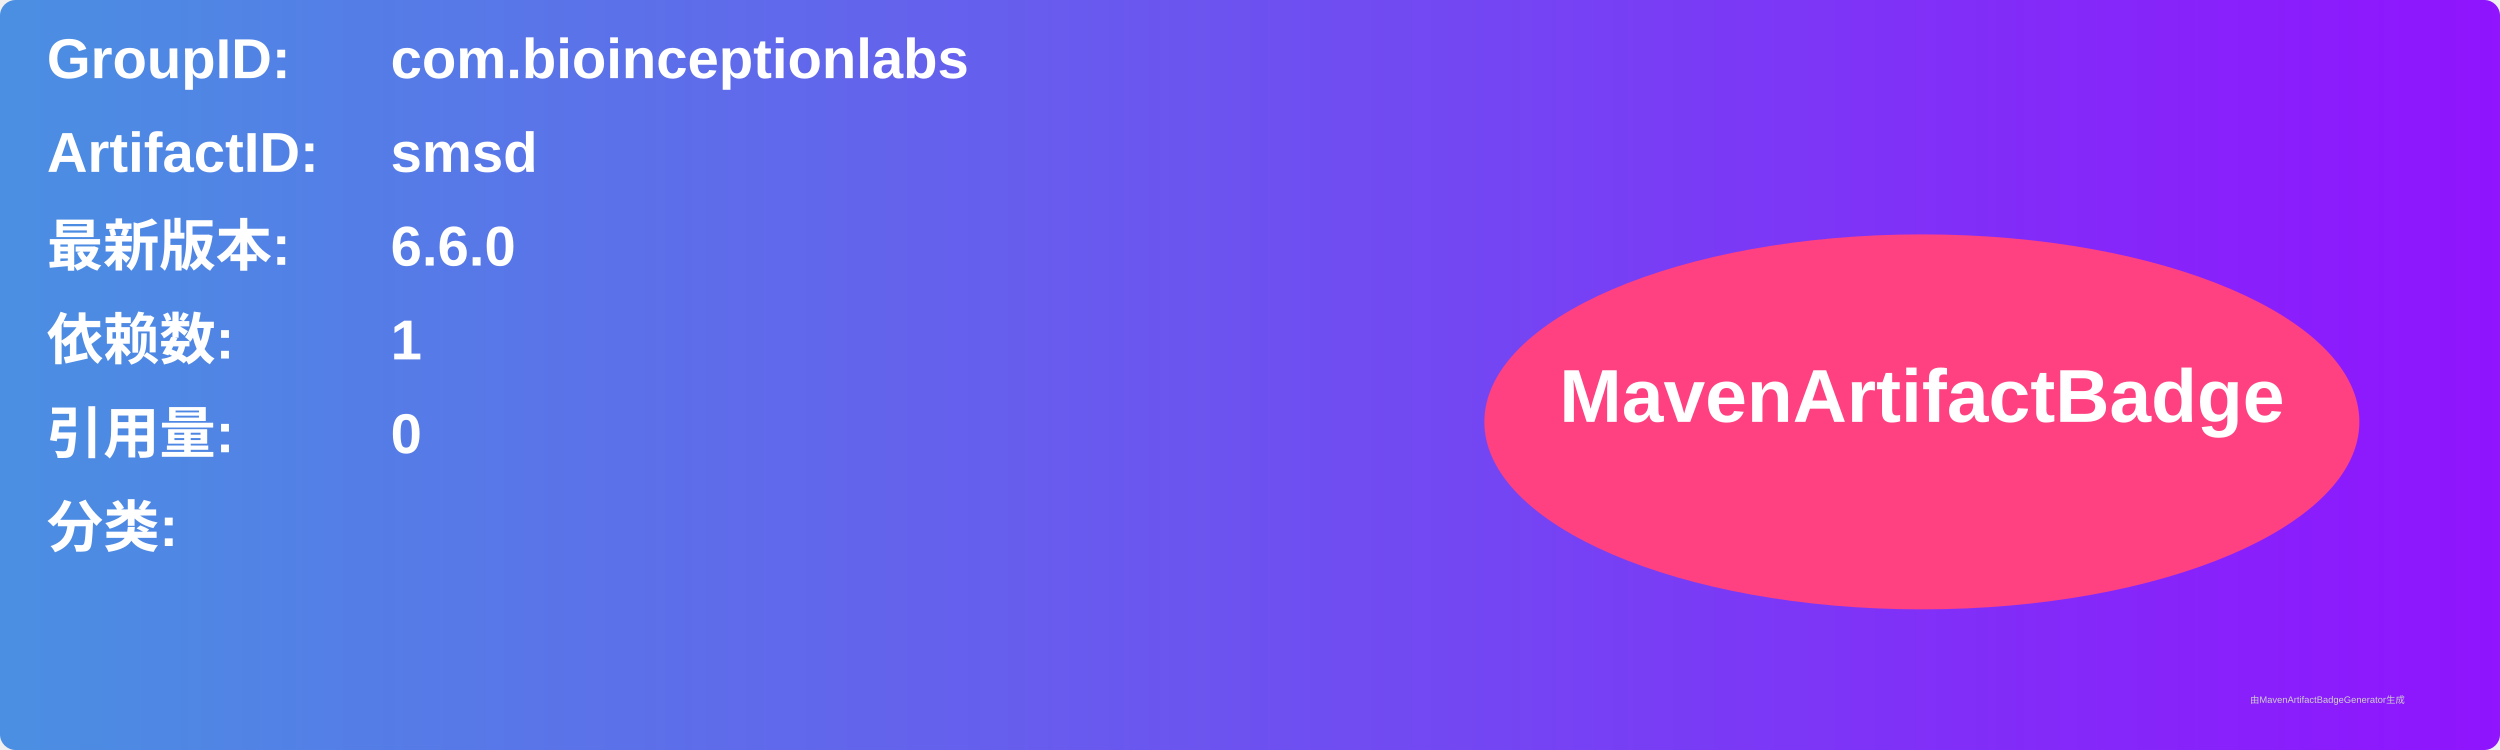
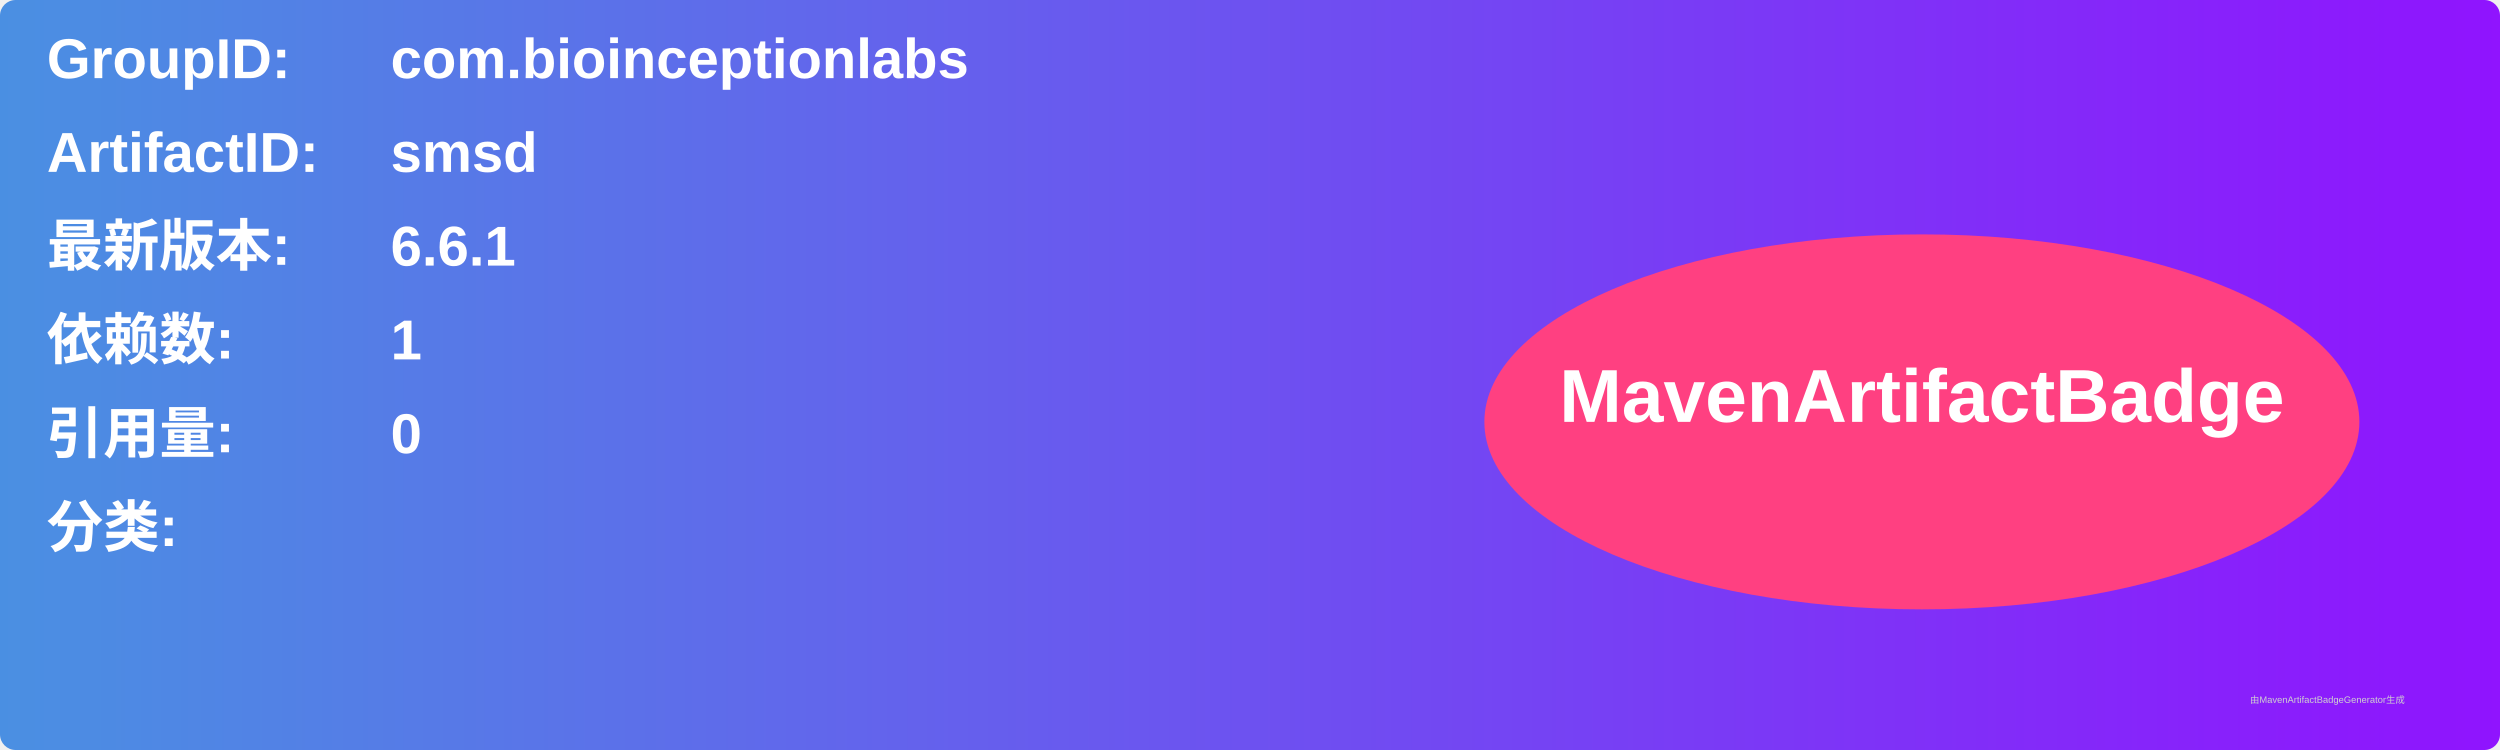
<svg xmlns="http://www.w3.org/2000/svg" width="800" height="240" viewBox="0 0 800 240">
  <linearGradient id="grad" x1="0%" y1="0%" x2="100%" y2="0%">
    <stop offset="0%" stop-color="#4a90e2" />
    <stop offset="100%" stop-color="#9013fe" />
  </linearGradient>
  <rect width="100%" height="100%" rx="5" ry="5" fill="url(#grad)" />
  <g transform="translate(15, 15)">
    <text x="0" y="10" font-family="Arial" font-size="18" fill="white" font-weight="bold" width="260">GroupID:</text>
    <text x="110" y="10" font-family="Arial" font-size="18" fill="white" font-weight="bold" width="460">com.bioinceptionlabs</text>
    <text x="0" y="40" font-family="Arial" font-size="18" fill="white" font-weight="bold" width="260">ArtifactID:</text>
    <text x="110" y="40" font-family="Arial" font-size="18" fill="white" font-weight="bold" width="460">smsd</text>
    <text x="0" y="70" font-family="Arial" font-size="18" fill="white" font-weight="bold">最新版本:</text>
    <text x="110" y="70" font-family="Arial" font-size="18" fill="white" font-weight="bold">
-       <tspan font-weight="bold">6.6.0</tspan>
+       <tspan font-weight="bold">6.6.1</tspan>
    </text>
    <text x="0" y="100" font-family="Arial" font-size="18" fill="white" font-weight="bold">依赖数: </text>
    <text x="110" y="100" font-family="Arial" font-size="18" fill="white">
      <tspan font-weight="bold">1</tspan>
    </text>
    <text x="0" y="130" font-family="Arial" font-size="18" fill="white" font-weight="bold">引用量: </text>
    <text x="110" y="130" font-family="Arial" font-size="18" fill="white">
      <tspan font-weight="bold">0</tspan>
    </text>
    <text x="0" y="160" font-family="Arial" font-size="18" fill="white" font-weight="bold">分类:</text>
    <text x="10" y="190" font-family="Arial" font-size="10" fill="white">
      <tspan font-weight="bold" />
    </text>
    <ellipse cx="600" cy="120" rx="140" ry="60" fill="#ff4081" />
    <text x="600" y="120" text-anchor="middle" font-family="Arial" font-size="24" fill="white" font-weight="bold">MavenArtifactBadge</text>
  </g>
  <text x="720" y="225" font-family="Arial" font-size="3" fill="#d0d0d0">由MavenArtifactBadgeGenerator生成</text>
</svg>
